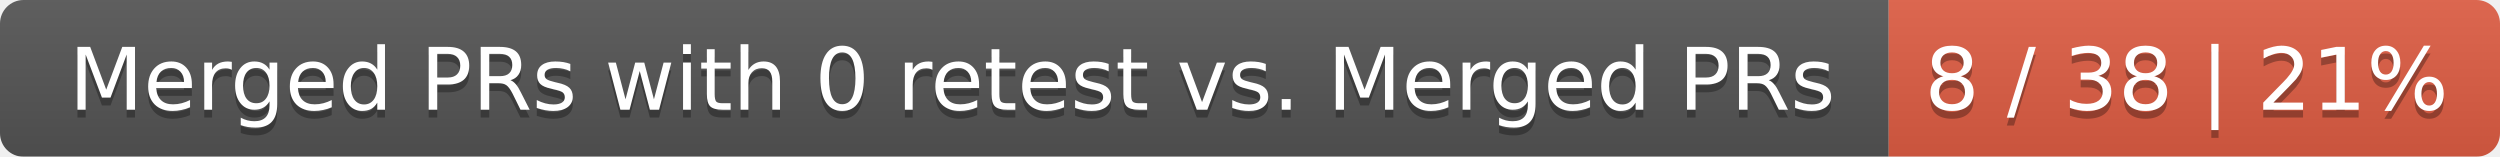
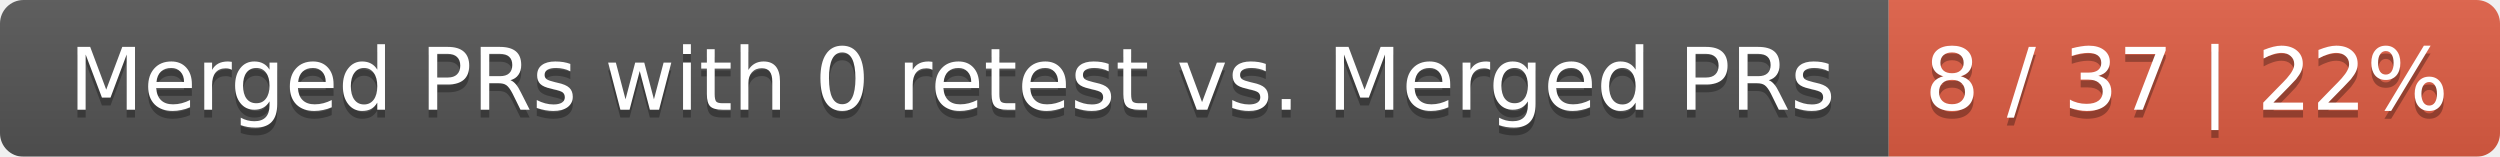
<svg xmlns="http://www.w3.org/2000/svg" width="319" height="20">
  <linearGradient id="smooth" x2="0" y2="100%">
    <stop offset="0" stop-color="#bbb" stop-opacity=".1" />
    <stop offset="1" stop-opacity=".1" />
  </linearGradient>
  <mask id="round">
    <rect width="319" height="20" rx="3" fill="#fff" />
  </mask>
  <g mask="url(#round)">
    <rect width="241" height="20" fill="#555" />
    <rect x="241" width="78" height="20" fill="#e05d44" />
    <rect width="319" height="20" fill="url(#smooth)" />
  </g>
  <g fill="#fff" text-anchor="middle" font-family="DejaVu Sans,Verdana,Geneva,sans-serif" font-size="11">
    <text x="121.5" y="15" fill="#010101" fill-opacity=".3">Merged PRs with 0 retest vs. Merged PRs</text>
    <text x="121.5" y="14">Merged PRs with 0 retest vs. Merged PRs</text>
-     <text x="279" y="15" fill="#010101" fill-opacity=".3">8 / 38 | 21%</text>
-     <text x="279" y="14">8 / 38 | 21%</text>
+     <text x="279" y="15" fill="#010101" fill-opacity=".3">8 / 37 | 22%</text>
+     <text x="279" y="14">8 / 37 | 22%</text>
  </g>
</svg>
